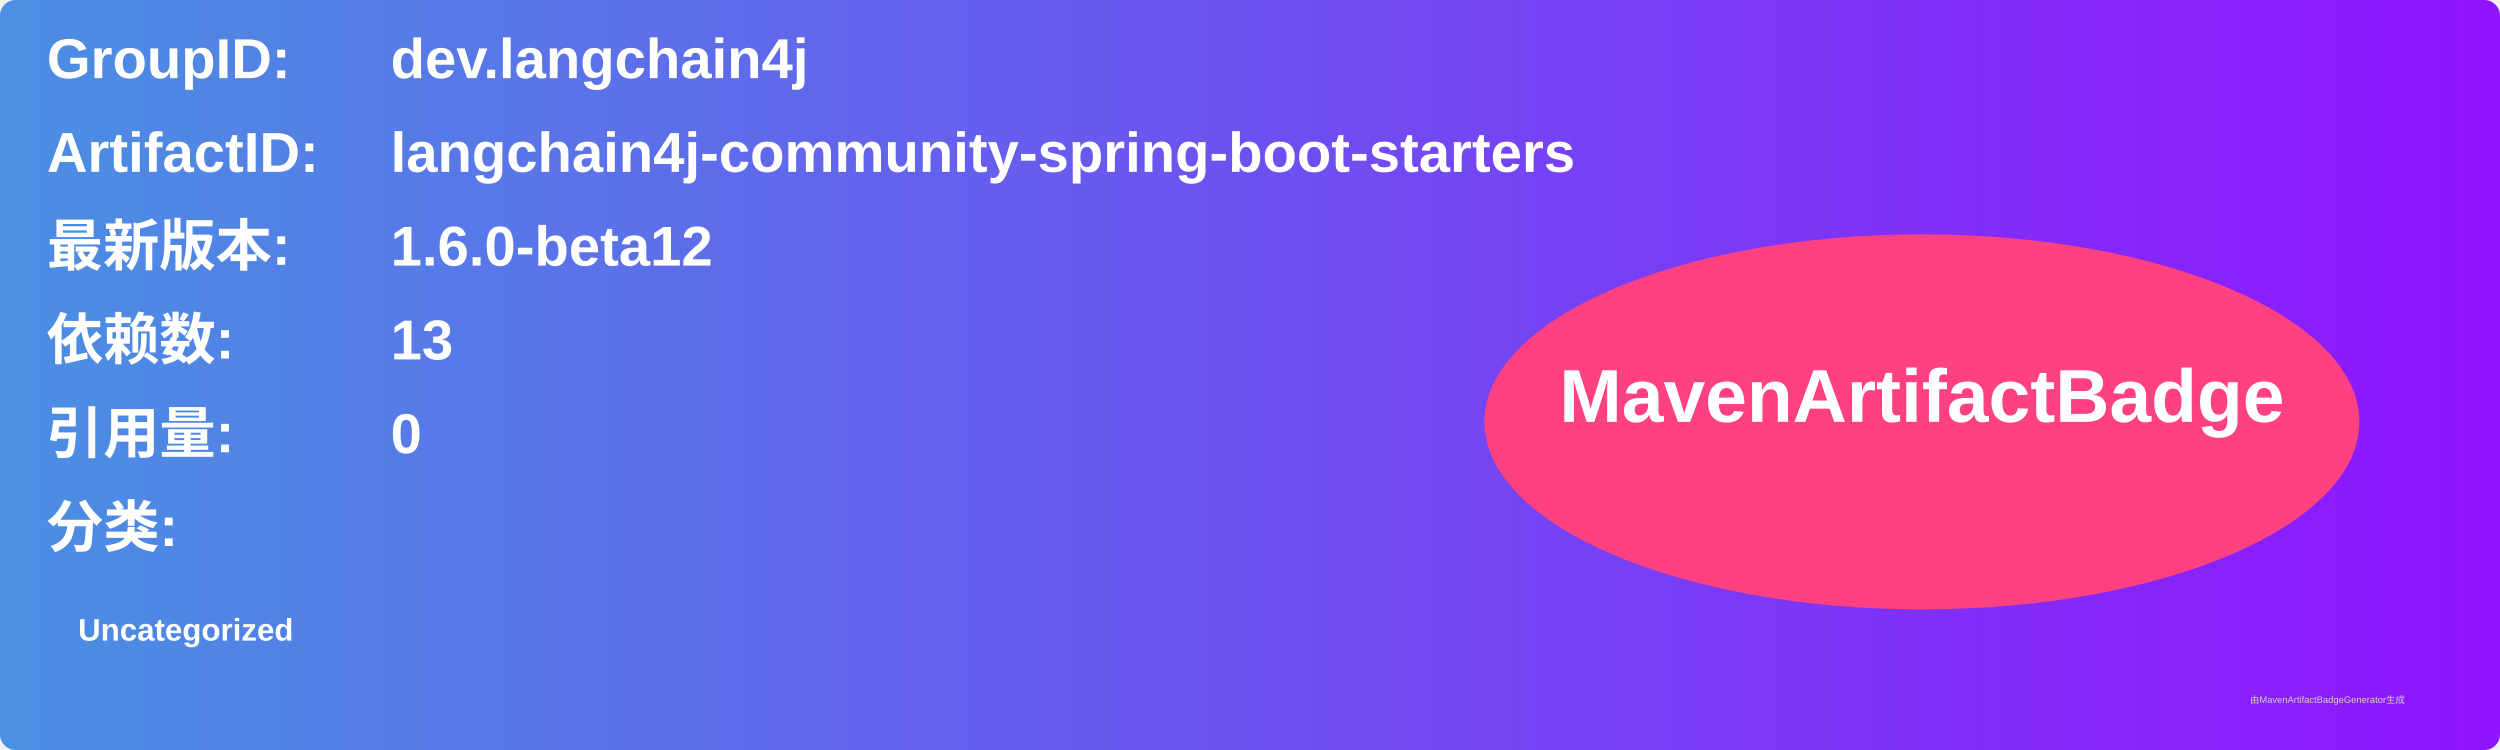
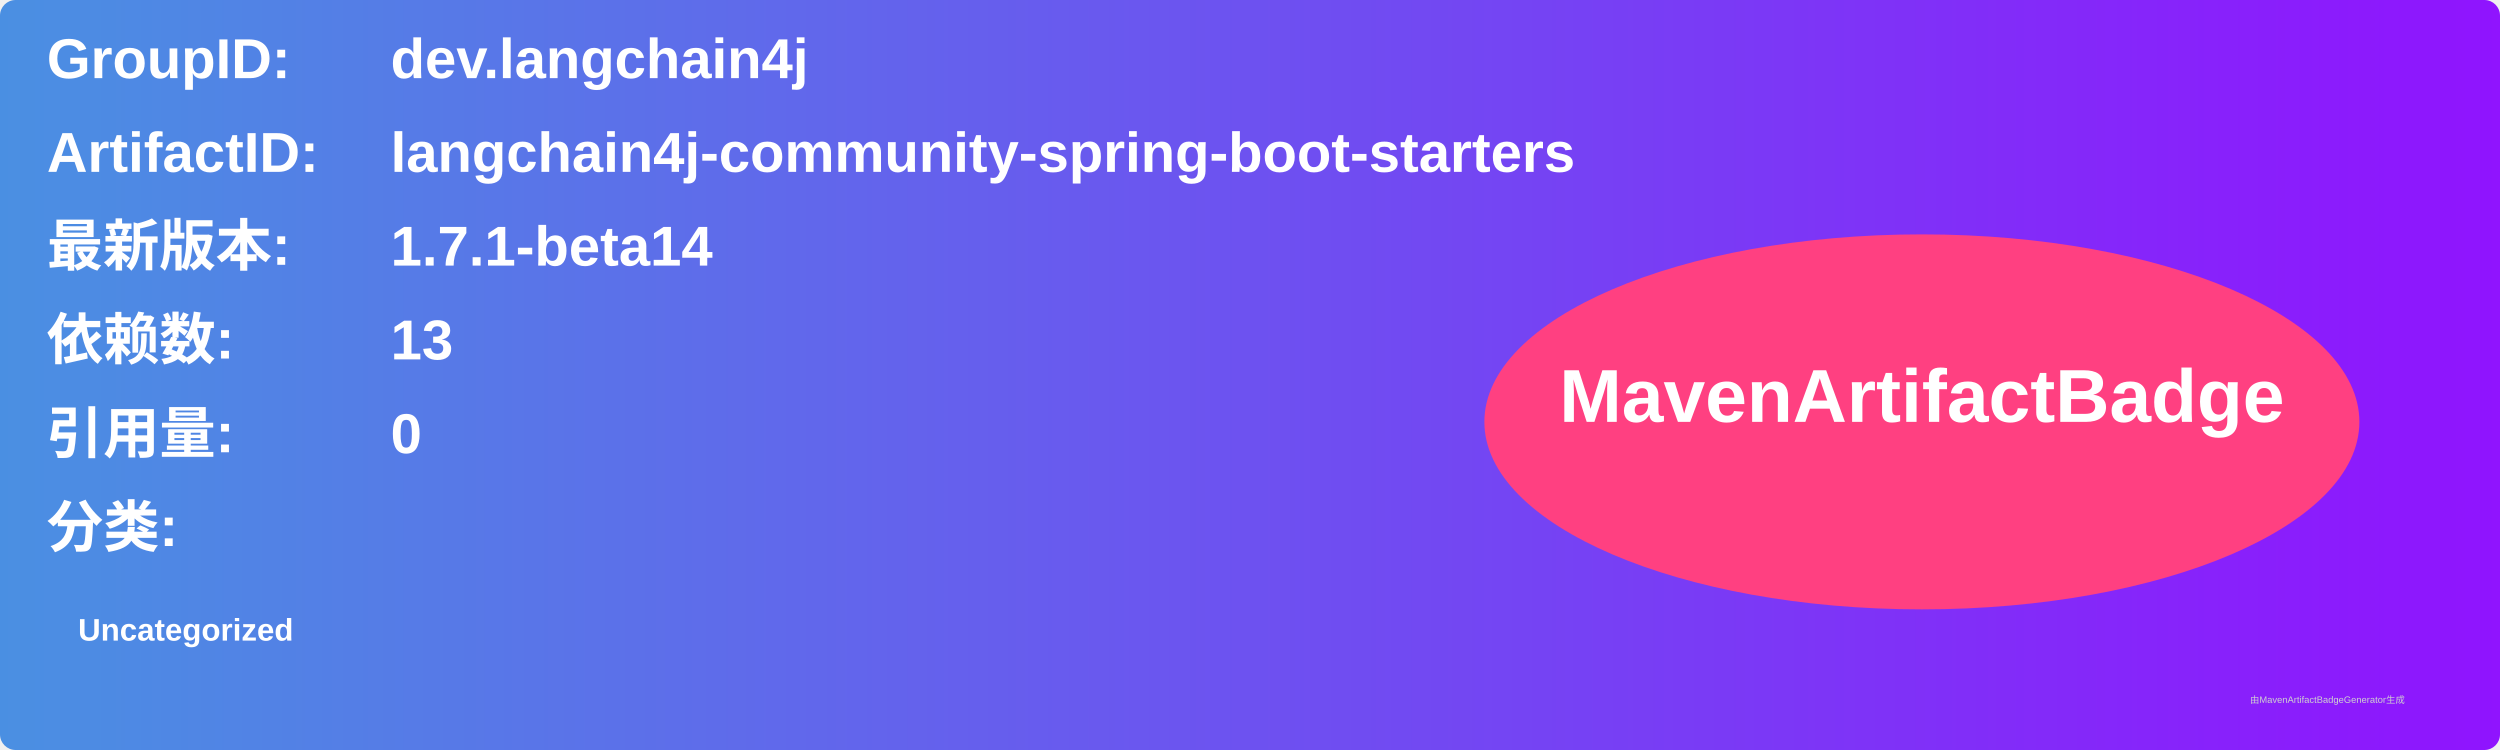
<svg xmlns="http://www.w3.org/2000/svg" width="800" height="240" viewBox="0 0 800 240">
  <linearGradient id="grad" x1="0%" y1="0%" x2="100%" y2="0%">
    <stop offset="0%" stop-color="#4a90e2" />
    <stop offset="100%" stop-color="#9013fe" />
  </linearGradient>
  <rect width="100%" height="100%" rx="5" ry="5" fill="url(#grad)" />
  <g transform="translate(15, 15)">
    <text x="0" y="10" font-family="Arial" font-size="18" fill="white" font-weight="bold" width="260">GroupID:</text>
    <text x="110" y="10" font-family="Arial" font-size="18" fill="white" font-weight="bold" width="460">dev.langchain4j</text>
    <text x="0" y="40" font-family="Arial" font-size="18" fill="white" font-weight="bold" width="260">ArtifactID:</text>
    <text x="110" y="40" font-family="Arial" font-size="18" fill="white" font-weight="bold" width="460">langchain4j-community-spring-boot-starters</text>
    <text x="0" y="70" font-family="Arial" font-size="18" fill="white" font-weight="bold">最新版本:</text>
    <text x="110" y="70" font-family="Arial" font-size="18" fill="white" font-weight="bold">
-       <tspan font-weight="bold">1.6.0-beta12</tspan>
+       <tspan font-weight="bold">1.7.1-beta14</tspan>
    </text>
    <text x="0" y="100" font-family="Arial" font-size="18" fill="white" font-weight="bold">依赖数: </text>
    <text x="110" y="100" font-family="Arial" font-size="18" fill="white">
      <tspan font-weight="bold">13</tspan>
    </text>
    <text x="0" y="130" font-family="Arial" font-size="18" fill="white" font-weight="bold">引用量: </text>
    <text x="110" y="130" font-family="Arial" font-size="18" fill="white">
      <tspan font-weight="bold">0</tspan>
    </text>
    <text x="0" y="160" font-family="Arial" font-size="18" fill="white" font-weight="bold">分类:</text>
    <text x="10" y="190" font-family="Arial" font-size="10" fill="white">
      <tspan font-weight="bold">Uncategorized</tspan>
    </text>
    <ellipse cx="600" cy="120" rx="140" ry="60" fill="#ff4081" />
    <text x="600" y="120" text-anchor="middle" font-family="Arial" font-size="24" fill="white" font-weight="bold">MavenArtifactBadge</text>
  </g>
  <text x="720" y="225" font-family="Arial" font-size="3" fill="#d0d0d0">由MavenArtifactBadgeGenerator生成</text>
</svg>
